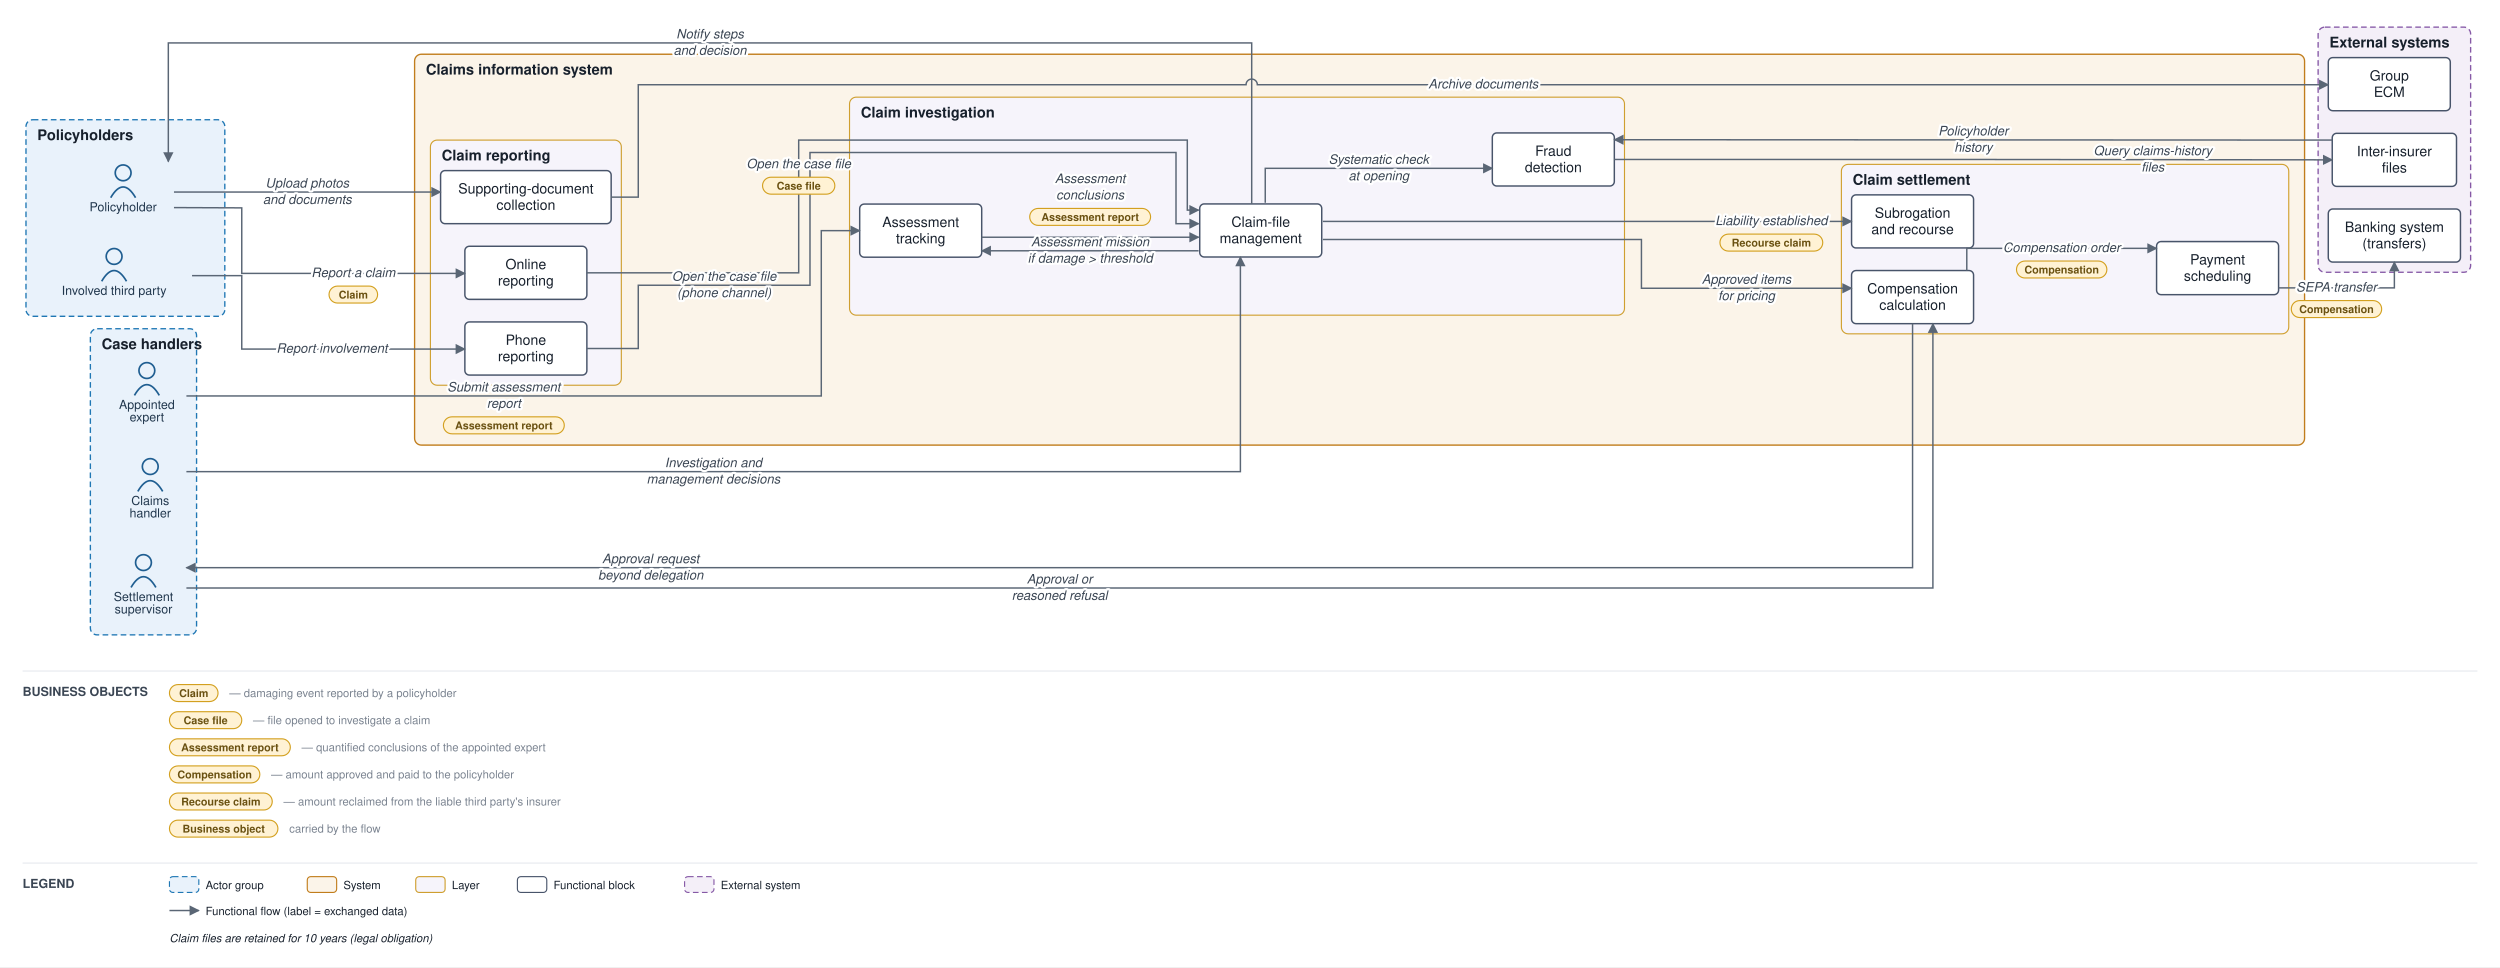
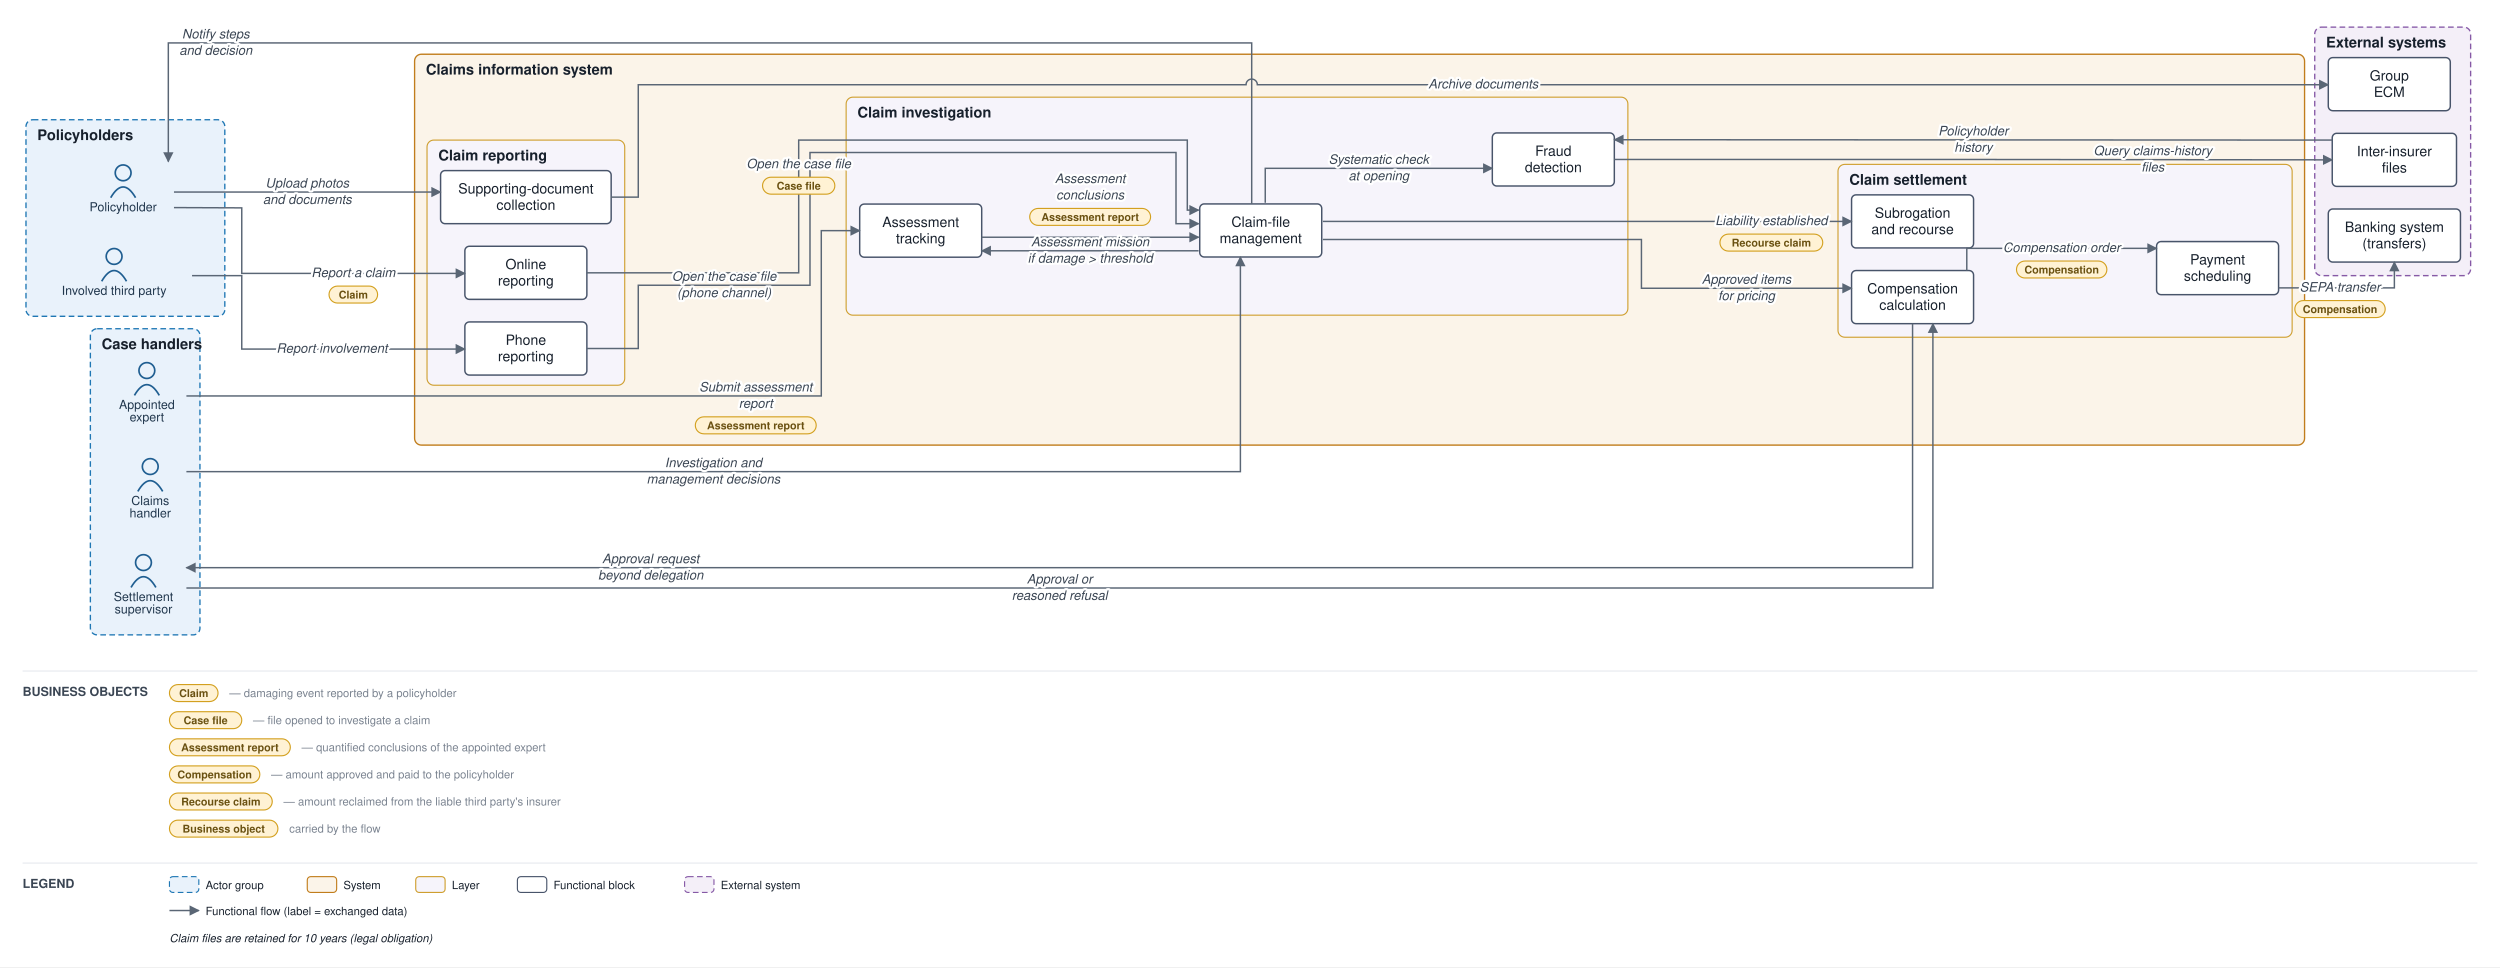
<svg xmlns="http://www.w3.org/2000/svg" viewBox="0 0 2213 856" font-family="Helvetica,Arial,sans-serif">
  <defs>
    <marker id="arr" viewBox="0 0 10 10" refX="9" refY="5" markerWidth="7" markerHeight="7" orient="auto-start-reverse">
      <path d="M0,0 L10,5 L0,10 z" fill="#5a6675" />
    </marker>
  </defs>
  <rect width="2213" height="856" fill="#ffffff" />
  <rect x="23" y="106" width="176" height="174" rx="6" fill="#e9f2fb" stroke="#1f77b4" stroke-width="1.2" stroke-dasharray="5 3" />
  <text x="33" y="124" font-size="13" font-weight="bold" fill="#17202c">Policyholders</text>
-   <rect x="80" y="291" width="94" height="271" rx="6" fill="#e9f2fb" stroke="#1f77b4" stroke-width="1.2" stroke-dasharray="5 3" />
+   <rect x="80" y="291" width="97" height="271" rx="6" fill="#e9f2fb" stroke="#1f77b4" stroke-width="1.2" stroke-dasharray="5 3" />
  <text x="90" y="309" font-size="13" font-weight="bold" fill="#17202c">Case handlers</text>
  <rect x="367" y="48" width="1673" height="346" rx="6" fill="#fbf4e9" stroke="#c17d1c" stroke-width="1.2" />
  <text x="377" y="66" font-size="13" font-weight="bold" fill="#17202c">Claims information system</text>
-   <rect x="381" y="124" width="169" height="217" rx="6" fill="#f6f4fb" stroke="#cf9f2f" stroke-width="1" />
-   <text x="391" y="142" font-size="13" font-weight="bold" fill="#17202c">Claim reporting</text>
-   <rect x="752" y="86" width="686" height="193" rx="6" fill="#f6f4fb" stroke="#cf9f2f" stroke-width="1" />
-   <text x="762" y="104" font-size="13" font-weight="bold" fill="#17202c">Claim investigation</text>
-   <rect x="1630" y="145.5" width="396" height="150" rx="6" fill="#f6f4fb" stroke="#cf9f2f" stroke-width="1" />
-   <text x="1640" y="163.5" font-size="13" font-weight="bold" fill="#17202c">Claim settlement</text>
-   <rect x="2052" y="24" width="135" height="217" rx="6" fill="#f4eff8" stroke="#8659a6" stroke-width="1.2" stroke-dasharray="5 3" />
-   <text x="2062" y="42" font-size="13" font-weight="bold" fill="#17202c">External systems</text>
+   <rect x="378" y="124" width="175" height="217" rx="6" fill="#f6f4fb" stroke="#cf9f2f" stroke-width="1" />
+   <text x="388" y="142" font-size="13" font-weight="bold" fill="#17202c">Claim reporting</text>
+   <rect x="749" y="86" width="692" height="193" rx="6" fill="#f6f4fb" stroke="#cf9f2f" stroke-width="1" />
+   <text x="759" y="104" font-size="13" font-weight="bold" fill="#17202c">Claim investigation</text>
+   <rect x="1627" y="145.5" width="402" height="153" rx="6" fill="#f6f4fb" stroke="#cf9f2f" stroke-width="1" />
+   <text x="1637" y="163.5" font-size="13" font-weight="bold" fill="#17202c">Claim settlement</text>
+   <rect x="2049" y="24" width="138" height="220" rx="6" fill="#f4eff8" stroke="#8659a6" stroke-width="1.2" stroke-dasharray="5 3" />
+   <text x="2059" y="42" font-size="13" font-weight="bold" fill="#17202c">External systems</text>
  <circle cx="109" cy="153" r="7" fill="none" stroke="#1f5e91" stroke-width="1.5" />
  <path d="M 98 175 q 11 -19 22 0" fill="none" stroke="#1f5e91" stroke-width="1.5" />
  <text x="109" y="187" font-size="11" text-anchor="middle" fill="#20364c">Policyholder</text>
  <circle cx="101" cy="227" r="7" fill="none" stroke="#1f5e91" stroke-width="1.5" />
  <path d="M 90 249 q 11 -19 22 0" fill="none" stroke="#1f5e91" stroke-width="1.5" />
  <text x="101" y="261" font-size="11" text-anchor="middle" fill="#20364c">Involved third party</text>
  <circle cx="133" cy="413" r="7" fill="none" stroke="#1f5e91" stroke-width="1.5" />
  <path d="M 122 435 q 11 -19 22 0" fill="none" stroke="#1f5e91" stroke-width="1.5" />
  <text x="133" y="447" font-size="11" text-anchor="middle" fill="#20364c">Claims</text>
  <text x="133" y="458" font-size="11" text-anchor="middle" fill="#20364c">handler</text>
  <circle cx="130" cy="328" r="7" fill="none" stroke="#1f5e91" stroke-width="1.5" />
  <path d="M 119 350 q 11 -19 22 0" fill="none" stroke="#1f5e91" stroke-width="1.5" />
  <text x="130" y="362" font-size="11" text-anchor="middle" fill="#20364c">Appointed</text>
  <text x="130" y="373" font-size="11" text-anchor="middle" fill="#20364c">expert</text>
  <circle cx="127" cy="498" r="7" fill="none" stroke="#1f5e91" stroke-width="1.5" />
  <path d="M 116 520 q 11 -19 22 0" fill="none" stroke="#1f5e91" stroke-width="1.5" />
  <text x="127" y="532" font-size="11" text-anchor="middle" fill="#20364c">Settlement</text>
  <text x="127" y="543" font-size="11" text-anchor="middle" fill="#20364c">supervisor</text>
  <rect x="411.5" y="218" width="108" height="47" rx="4" fill="#ffffff" stroke="#48546a" stroke-width="1.3" />
  <text x="465.5" y="238.25" font-size="12.5" text-anchor="middle" fill="#17202c">Online</text>
  <text x="465.5" y="252.75" font-size="12.5" text-anchor="middle" fill="#17202c">reporting</text>
  <rect x="411.5" y="285" width="108" height="47" rx="4" fill="#ffffff" stroke="#48546a" stroke-width="1.3" />
  <text x="465.5" y="305.25" font-size="12.5" text-anchor="middle" fill="#17202c">Phone</text>
  <text x="465.5" y="319.75" font-size="12.5" text-anchor="middle" fill="#17202c">reporting</text>
  <rect x="390" y="151" width="151" height="47" rx="4" fill="#ffffff" stroke="#48546a" stroke-width="1.3" />
  <text x="465.5" y="171.25" font-size="12.5" text-anchor="middle" fill="#17202c">Supporting-document</text>
  <text x="465.5" y="185.75" font-size="12.5" text-anchor="middle" fill="#17202c">collection</text>
  <rect x="1062" y="180.5" width="108" height="47" rx="4" fill="#ffffff" stroke="#48546a" stroke-width="1.3" />
  <text x="1116" y="200.75" font-size="12.5" text-anchor="middle" fill="#17202c">Claim-file</text>
  <text x="1116" y="215.25" font-size="12.5" text-anchor="middle" fill="#17202c">management</text>
  <rect x="761" y="180.667" width="108" height="47" rx="4" fill="#ffffff" stroke="#48546a" stroke-width="1.3" />
  <text x="815" y="200.917" font-size="12.5" text-anchor="middle" fill="#17202c">Assessment</text>
  <text x="815" y="215.417" font-size="12.5" text-anchor="middle" fill="#17202c">tracking</text>
  <rect x="1321" y="117.667" width="108" height="47" rx="4" fill="#ffffff" stroke="#48546a" stroke-width="1.3" />
  <text x="1375" y="137.917" font-size="12.5" text-anchor="middle" fill="#17202c">Fraud</text>
  <text x="1375" y="152.417" font-size="12.5" text-anchor="middle" fill="#17202c">detection</text>
  <rect x="1639" y="239.5" width="108" height="47" rx="4" fill="#ffffff" stroke="#48546a" stroke-width="1.3" />
  <text x="1693" y="259.75" font-size="12.5" text-anchor="middle" fill="#17202c">Compensation</text>
  <text x="1693" y="274.25" font-size="12.5" text-anchor="middle" fill="#17202c">calculation</text>
  <rect x="1909" y="213.833" width="108" height="47" rx="4" fill="#ffffff" stroke="#48546a" stroke-width="1.3" />
  <text x="1963" y="234.083" font-size="12.5" text-anchor="middle" fill="#17202c">Payment</text>
  <text x="1963" y="248.583" font-size="12.5" text-anchor="middle" fill="#17202c">scheduling</text>
  <rect x="1639" y="172.5" width="108" height="47" rx="4" fill="#ffffff" stroke="#48546a" stroke-width="1.3" />
  <text x="1693" y="192.75" font-size="12.5" text-anchor="middle" fill="#17202c">Subrogation</text>
  <text x="1693" y="207.25" font-size="12.5" text-anchor="middle" fill="#17202c">and recourse</text>
  <rect x="2061" y="185" width="117" height="47" rx="4" fill="#ffffff" stroke="#48546a" stroke-width="1.3" />
  <text x="2119.5" y="205.25" font-size="12.5" text-anchor="middle" fill="#17202c">Banking system</text>
  <text x="2119.5" y="219.75" font-size="12.5" text-anchor="middle" fill="#17202c">(transfers)</text>
  <rect x="2064.5" y="118" width="110" height="47" rx="4" fill="#ffffff" stroke="#48546a" stroke-width="1.3" />
  <text x="2119.5" y="138.25" font-size="12.5" text-anchor="middle" fill="#17202c">Inter-insurer</text>
  <text x="2119.5" y="152.75" font-size="12.5" text-anchor="middle" fill="#17202c">files</text>
  <rect x="2061" y="51" width="108" height="47" rx="4" fill="#ffffff" stroke="#48546a" stroke-width="1.3" />
  <text x="2115" y="71.25" font-size="12.5" text-anchor="middle" fill="#17202c">Group</text>
  <text x="2115" y="85.75" font-size="12.5" text-anchor="middle" fill="#17202c">ECM</text>
  <path d="M 154 183.75 L 214 184 L 214 242 L 411.5 242" fill="none" stroke="#5a6675" stroke-width="1.3" marker-end="url(#arr)" />
  <path d="M 170 244 L 214 244 L 214 309 L 411.5 309" fill="none" stroke="#5a6675" stroke-width="1.3" marker-end="url(#arr)" />
  <path d="M 154 170 L 390 170" fill="none" stroke="#5a6675" stroke-width="1.3" marker-end="url(#arr)" />
  <path d="M 541 174.5 L 565 174.5 L 565 75 L 1103 75 A 5 5 0 0 1 1113 75 L 2061 75" fill="none" stroke="#5a6675" stroke-width="1.3" marker-end="url(#arr)" />
  <path d="M 519.5 241.5 L 707 241.5 L 707 124 L 1051 124 L 1051 186 L 1061 186" fill="none" stroke="#5a6675" stroke-width="1.3" marker-end="url(#arr)" />
  <path d="M 519.5 308.5 L 565 308.5 L 565 252.5 L 717 252.5 L 717 135 L 1041 135 L 1041 198 L 1061 198" fill="none" stroke="#5a6675" stroke-width="1.3" marker-end="url(#arr)" />
  <path d="M 1120 179.5 L 1120 149 L 1321 149" fill="none" stroke="#5a6675" stroke-width="1.3" marker-end="url(#arr)" />
  <path d="M 1429 141.167 L 1746.75 141.167 L 2064.5 141.5" fill="none" stroke="#5a6675" stroke-width="1.3" marker-end="url(#arr)" />
  <path d="M 2064.5 124 L 1429 123.667" fill="none" stroke="#5a6675" stroke-width="1.3" marker-end="url(#arr)" />
  <path d="M 1061 222 L 869 222" fill="none" stroke="#5a6675" stroke-width="1.3" marker-end="url(#arr)" />
  <path d="M 165 350.5 L 727 350.5 L 727 204.167 L 761 204.167" fill="none" stroke="#5a6675" stroke-width="1.3" marker-end="url(#arr)" />
  <path d="M 869 210 L 1061 210" fill="none" stroke="#5a6675" stroke-width="1.3" marker-end="url(#arr)" />
  <path d="M 165 417.5 L 1098 417.5 L 1098 227.5" fill="none" stroke="#5a6675" stroke-width="1.3" marker-end="url(#arr)" />
  <path d="M 1171 212 L 1453 212 L 1453 255.167 L 1639 255.167" fill="none" stroke="#5a6675" stroke-width="1.3" marker-end="url(#arr)" />
  <path d="M 1693 286.5 L 1693 502.5 L 165 502.5" fill="none" stroke="#5a6675" stroke-width="1.3" marker-end="url(#arr)" />
  <path d="M 165 520.5 L 1711 520.5 L 1711 286.5" fill="none" stroke="#5a6675" stroke-width="1.3" marker-end="url(#arr)" />
  <path d="M 1741 239.5 L 1741 219.833 L 1909 219.833" fill="none" stroke="#5a6675" stroke-width="1.3" marker-end="url(#arr)" />
  <path d="M 2017 254.833 L 2119.5 254.833 L 2119.5 232" fill="none" stroke="#5a6675" stroke-width="1.3" marker-end="url(#arr)" />
  <path d="M 1171 196 L 1639 196" fill="none" stroke="#5a6675" stroke-width="1.3" marker-end="url(#arr)" />
  <path d="M 1108 180.5 L 1108 38 L 149 38 L 149 143" fill="none" stroke="#5a6675" stroke-width="1.3" marker-end="url(#arr)" />
  <text x="312.75" y="245.25" font-size="11.5" text-anchor="middle" fill="#3a4553" font-style="italic" stroke="#ffffff" stroke-width="4" paint-order="stroke" stroke-linejoin="round">Report a claim</text>
  <rect x="291.25" y="253.25" width="43" height="15" rx="7.5" fill="#fff2d4" stroke="#d3a01f" stroke-width="1" />
  <text x="312.75" y="264.25" font-size="9.5" text-anchor="middle" fill="#6a5111" font-weight="bold">Claim</text>
  <text x="293.875" y="312.25" font-size="11.5" text-anchor="middle" fill="#3a4553" font-style="italic" stroke="#ffffff" stroke-width="4" paint-order="stroke" stroke-linejoin="round">Report involvement</text>
  <text x="272" y="166" font-size="11.5" text-anchor="middle" fill="#3a4553" font-style="italic" stroke="#ffffff" stroke-width="4" paint-order="stroke" stroke-linejoin="round">Upload photos</text>
  <text x="272" y="180.5" font-size="11.5" text-anchor="middle" fill="#3a4553" font-style="italic" stroke="#ffffff" stroke-width="4" paint-order="stroke" stroke-linejoin="round">and documents</text>
  <text x="1313" y="78.25" font-size="11.5" text-anchor="middle" fill="#3a4553" font-style="italic" stroke="#ffffff" stroke-width="4" paint-order="stroke" stroke-linejoin="round">Archive documents</text>
  <text x="707" y="148.875" font-size="11.5" text-anchor="middle" fill="#3a4553" font-style="italic" stroke="#ffffff" stroke-width="4" paint-order="stroke" stroke-linejoin="round">Open the case file</text>
  <rect x="675" y="156.875" width="64" height="15" rx="7.5" fill="#fff2d4" stroke="#d3a01f" stroke-width="1" />
  <text x="707" y="167.875" font-size="9.5" text-anchor="middle" fill="#6a5111" font-weight="bold">Case file</text>
  <text x="641" y="248.5" font-size="11.5" text-anchor="middle" fill="#3a4553" font-style="italic" stroke="#ffffff" stroke-width="4" paint-order="stroke" stroke-linejoin="round">Open the case file</text>
  <text x="641" y="263" font-size="11.5" text-anchor="middle" fill="#3a4553" font-style="italic" stroke="#ffffff" stroke-width="4" paint-order="stroke" stroke-linejoin="round">(phone channel)</text>
  <text x="1220.5" y="145" font-size="11.5" text-anchor="middle" fill="#3a4553" font-style="italic" stroke="#ffffff" stroke-width="4" paint-order="stroke" stroke-linejoin="round">Systematic check</text>
  <text x="1220.5" y="159.5" font-size="11.5" text-anchor="middle" fill="#3a4553" font-style="italic" stroke="#ffffff" stroke-width="4" paint-order="stroke" stroke-linejoin="round">at opening</text>
  <text x="1905.625" y="137.333" font-size="11.5" text-anchor="middle" fill="#3a4553" font-style="italic" stroke="#ffffff" stroke-width="4" paint-order="stroke" stroke-linejoin="round">Query claims-history</text>
  <text x="1905.625" y="151.833" font-size="11.5" text-anchor="middle" fill="#3a4553" font-style="italic" stroke="#ffffff" stroke-width="4" paint-order="stroke" stroke-linejoin="round">files</text>
  <text x="1746.75" y="119.833" font-size="11.5" text-anchor="middle" fill="#3a4553" font-style="italic" stroke="#ffffff" stroke-width="4" paint-order="stroke" stroke-linejoin="round">Policyholder</text>
  <text x="1746.75" y="134.333" font-size="11.5" text-anchor="middle" fill="#3a4553" font-style="italic" stroke="#ffffff" stroke-width="4" paint-order="stroke" stroke-linejoin="round">history</text>
  <text x="965" y="218" font-size="11.5" text-anchor="middle" fill="#3a4553" font-style="italic" stroke="#ffffff" stroke-width="4" paint-order="stroke" stroke-linejoin="round">Assessment mission</text>
  <text x="965" y="232.5" font-size="11.5" text-anchor="middle" fill="#3a4553" font-style="italic" stroke="#ffffff" stroke-width="4" paint-order="stroke" stroke-linejoin="round">if damage &gt; threshold</text>
-   <text x="446" y="346.5" font-size="11.5" text-anchor="middle" fill="#3a4553" font-style="italic" stroke="#ffffff" stroke-width="4" paint-order="stroke" stroke-linejoin="round">Submit assessment</text>
-   <text x="446" y="361" font-size="11.5" text-anchor="middle" fill="#3a4553" font-style="italic" stroke="#ffffff" stroke-width="4" paint-order="stroke" stroke-linejoin="round">report</text>
-   <rect x="392.5" y="369" width="107" height="15" rx="7.5" fill="#fff2d4" stroke="#d3a01f" stroke-width="1" />
-   <text x="446" y="380" font-size="9.5" text-anchor="middle" fill="#6a5111" font-weight="bold">Assessment report</text>
+   <text x="669" y="346.5" font-size="11.5" text-anchor="middle" fill="#3a4553" font-style="italic" stroke="#ffffff" stroke-width="4" paint-order="stroke" stroke-linejoin="round">Submit assessment</text>
+   <text x="669" y="361" font-size="11.5" text-anchor="middle" fill="#3a4553" font-style="italic" stroke="#ffffff" stroke-width="4" paint-order="stroke" stroke-linejoin="round">report</text>
+   <rect x="615.5" y="369" width="107" height="15" rx="7.5" fill="#fff2d4" stroke="#d3a01f" stroke-width="1" />
+   <text x="669" y="380" font-size="9.5" text-anchor="middle" fill="#6a5111" font-weight="bold">Assessment report</text>
  <text x="965" y="162" font-size="11.5" text-anchor="middle" fill="#3a4553" font-style="italic" stroke="#ffffff" stroke-width="4" paint-order="stroke" stroke-linejoin="round">Assessment</text>
  <text x="965" y="176.5" font-size="11.5" text-anchor="middle" fill="#3a4553" font-style="italic" stroke="#ffffff" stroke-width="4" paint-order="stroke" stroke-linejoin="round">conclusions</text>
  <rect x="911.5" y="184.5" width="107" height="15" rx="7.5" fill="#fff2d4" stroke="#d3a01f" stroke-width="1" />
  <text x="965" y="195.5" font-size="9.5" text-anchor="middle" fill="#6a5111" font-weight="bold">Assessment report</text>
  <text x="631.5" y="413.5" font-size="11.5" text-anchor="middle" fill="#3a4553" font-style="italic" stroke="#ffffff" stroke-width="4" paint-order="stroke" stroke-linejoin="round">Investigation and</text>
  <text x="631.5" y="428" font-size="11.5" text-anchor="middle" fill="#3a4553" font-style="italic" stroke="#ffffff" stroke-width="4" paint-order="stroke" stroke-linejoin="round">management decisions</text>
  <text x="1546" y="251.167" font-size="11.5" text-anchor="middle" fill="#3a4553" font-style="italic" stroke="#ffffff" stroke-width="4" paint-order="stroke" stroke-linejoin="round">Approved items</text>
  <text x="1546" y="265.667" font-size="11.5" text-anchor="middle" fill="#3a4553" font-style="italic" stroke="#ffffff" stroke-width="4" paint-order="stroke" stroke-linejoin="round">for pricing</text>
  <text x="576" y="498.5" font-size="11.5" text-anchor="middle" fill="#3a4553" font-style="italic" stroke="#ffffff" stroke-width="4" paint-order="stroke" stroke-linejoin="round">Approval request</text>
  <text x="576" y="513" font-size="11.5" text-anchor="middle" fill="#3a4553" font-style="italic" stroke="#ffffff" stroke-width="4" paint-order="stroke" stroke-linejoin="round">beyond delegation</text>
  <text x="938" y="516.5" font-size="11.5" text-anchor="middle" fill="#3a4553" font-style="italic" stroke="#ffffff" stroke-width="4" paint-order="stroke" stroke-linejoin="round">Approval or</text>
  <text x="938" y="531" font-size="11.5" text-anchor="middle" fill="#3a4553" font-style="italic" stroke="#ffffff" stroke-width="4" paint-order="stroke" stroke-linejoin="round">reasoned refusal</text>
  <text x="1825" y="223.083" font-size="11.5" text-anchor="middle" fill="#3a4553" font-style="italic" stroke="#ffffff" stroke-width="4" paint-order="stroke" stroke-linejoin="round">Compensation order</text>
  <rect x="1785" y="231.083" width="80" height="15" rx="7.5" fill="#fff2d4" stroke="#d3a01f" stroke-width="1" />
  <text x="1825" y="242.083" font-size="9.5" text-anchor="middle" fill="#6a5111" font-weight="bold">Compensation</text>
-   <text x="2068.25" y="258.083" font-size="11.5" text-anchor="middle" fill="#3a4553" font-style="italic" stroke="#ffffff" stroke-width="4" paint-order="stroke" stroke-linejoin="round">SEPA transfer</text>
-   <rect x="2028.25" y="266.083" width="80" height="15" rx="7.5" fill="#fff2d4" stroke="#d3a01f" stroke-width="1" />
-   <text x="2068.25" y="277.083" font-size="9.5" text-anchor="middle" fill="#6a5111" font-weight="bold">Compensation</text>
+   <text x="2071.375" y="258.083" font-size="11.5" text-anchor="middle" fill="#3a4553" font-style="italic" stroke="#ffffff" stroke-width="4" paint-order="stroke" stroke-linejoin="round">SEPA transfer</text>
+   <rect x="2031.375" y="266.083" width="80" height="15" rx="7.5" fill="#fff2d4" stroke="#d3a01f" stroke-width="1" />
+   <text x="2071.375" y="277.083" font-size="9.5" text-anchor="middle" fill="#6a5111" font-weight="bold">Compensation</text>
  <text x="1568" y="199.25" font-size="11.5" text-anchor="middle" fill="#3a4553" font-style="italic" stroke="#ffffff" stroke-width="4" paint-order="stroke" stroke-linejoin="round">Liability established</text>
  <rect x="1522.5" y="207.25" width="91" height="15" rx="7.5" fill="#fff2d4" stroke="#d3a01f" stroke-width="1" />
  <text x="1568" y="218.25" font-size="9.5" text-anchor="middle" fill="#6a5111" font-weight="bold">Recourse claim</text>
-   <text x="628.5" y="34" font-size="11.5" text-anchor="middle" fill="#3a4553" font-style="italic" stroke="#ffffff" stroke-width="4" paint-order="stroke" stroke-linejoin="round">Notify steps</text>
-   <text x="628.5" y="48.5" font-size="11.5" text-anchor="middle" fill="#3a4553" font-style="italic" stroke="#ffffff" stroke-width="4" paint-order="stroke" stroke-linejoin="round">and decision</text>
+   <text x="191" y="34" font-size="11.5" text-anchor="middle" fill="#3a4553" font-style="italic" stroke="#ffffff" stroke-width="4" paint-order="stroke" stroke-linejoin="round">Notify steps</text>
+   <text x="191" y="48.5" font-size="11.5" text-anchor="middle" fill="#3a4553" font-style="italic" stroke="#ffffff" stroke-width="4" paint-order="stroke" stroke-linejoin="round">and decision</text>
  <line x1="20" y1="594" x2="2193" y2="594" stroke="#e6e9ee" stroke-width="1" />
  <text x="20" y="616" font-size="11" font-weight="bold" fill="#3a4553">BUSINESS OBJECTS</text>
  <rect x="150" y="606" width="43" height="15" rx="7.5" fill="#fff2d4" stroke="#d3a01f" />
  <text x="171.5" y="617" font-size="9.5" text-anchor="middle" fill="#6a5111" font-weight="bold">Claim</text>
  <text x="203" y="617" font-size="10" fill="#79828f">— damaging event reported by a policyholder</text>
  <rect x="150" y="630" width="64" height="15" rx="7.5" fill="#fff2d4" stroke="#d3a01f" />
  <text x="182" y="641" font-size="9.5" text-anchor="middle" fill="#6a5111" font-weight="bold">Case file</text>
  <text x="224" y="641" font-size="10" fill="#79828f">— file opened to investigate a claim</text>
  <rect x="150" y="654" width="107" height="15" rx="7.5" fill="#fff2d4" stroke="#d3a01f" />
  <text x="203.5" y="665" font-size="9.5" text-anchor="middle" fill="#6a5111" font-weight="bold">Assessment report</text>
  <text x="267" y="665" font-size="10" fill="#79828f">— quantified conclusions of the appointed expert</text>
  <rect x="150" y="678" width="80" height="15" rx="7.5" fill="#fff2d4" stroke="#d3a01f" />
  <text x="190" y="689" font-size="9.5" text-anchor="middle" fill="#6a5111" font-weight="bold">Compensation</text>
  <text x="240" y="689" font-size="10" fill="#79828f">— amount approved and paid to the policyholder</text>
  <rect x="150" y="702" width="91" height="15" rx="7.5" fill="#fff2d4" stroke="#d3a01f" />
  <text x="195.5" y="713" font-size="9.5" text-anchor="middle" fill="#6a5111" font-weight="bold">Recourse claim</text>
  <text x="251" y="713" font-size="10" fill="#79828f">— amount reclaimed from the liable third party's insurer</text>
  <rect x="150" y="726" width="96" height="15" rx="7.5" fill="#fff2d4" stroke="#d3a01f" />
  <text x="198" y="737" font-size="9.5" text-anchor="middle" fill="#6a5111" font-weight="bold">Business object</text>
  <text x="256" y="737" font-size="10" fill="#79828f">carried by the flow</text>
  <line x1="20" y1="764" x2="2193" y2="764" stroke="#e6e9ee" stroke-width="1" />
  <text x="20" y="786" font-size="11" font-weight="bold" fill="#3a4553">LEGEND</text>
  <rect x="150" y="776" width="26" height="14" rx="3" fill="#e9f2fb" stroke="#1f77b4" stroke-dasharray="5 3" />
  <text x="182" y="787" font-size="10" fill="#17202c">Actor group</text>
  <rect x="272" y="776" width="26" height="14" rx="3" fill="#fbf4e9" stroke="#c17d1c" />
  <text x="304" y="787" font-size="10" fill="#17202c">System</text>
  <rect x="368" y="776" width="26" height="14" rx="3" fill="#f6f4fb" stroke="#cf9f2f" />
  <text x="400" y="787" font-size="10" fill="#17202c">Layer</text>
  <rect x="458" y="776" width="26" height="14" rx="3" fill="#ffffff" stroke="#48546a" />
  <text x="490" y="787" font-size="10" fill="#17202c">Functional block</text>
  <rect x="606" y="776" width="26" height="14" rx="3" fill="#f4eff8" stroke="#8659a6" stroke-dasharray="5 3" />
  <text x="638" y="787" font-size="10" fill="#17202c">External system</text>
  <line x1="150" y1="806" x2="176" y2="806" stroke="#5a6675" stroke-width="1.3" marker-end="url(#arr)" />
  <text x="182" y="810" font-size="10" fill="#17202c">Functional flow (label = exchanged data)</text>
  <text x="150" y="834" font-size="10" fill="#17202c" font-style="italic">Claim files are retained for 10 years (legal obligation)</text>
</svg>
